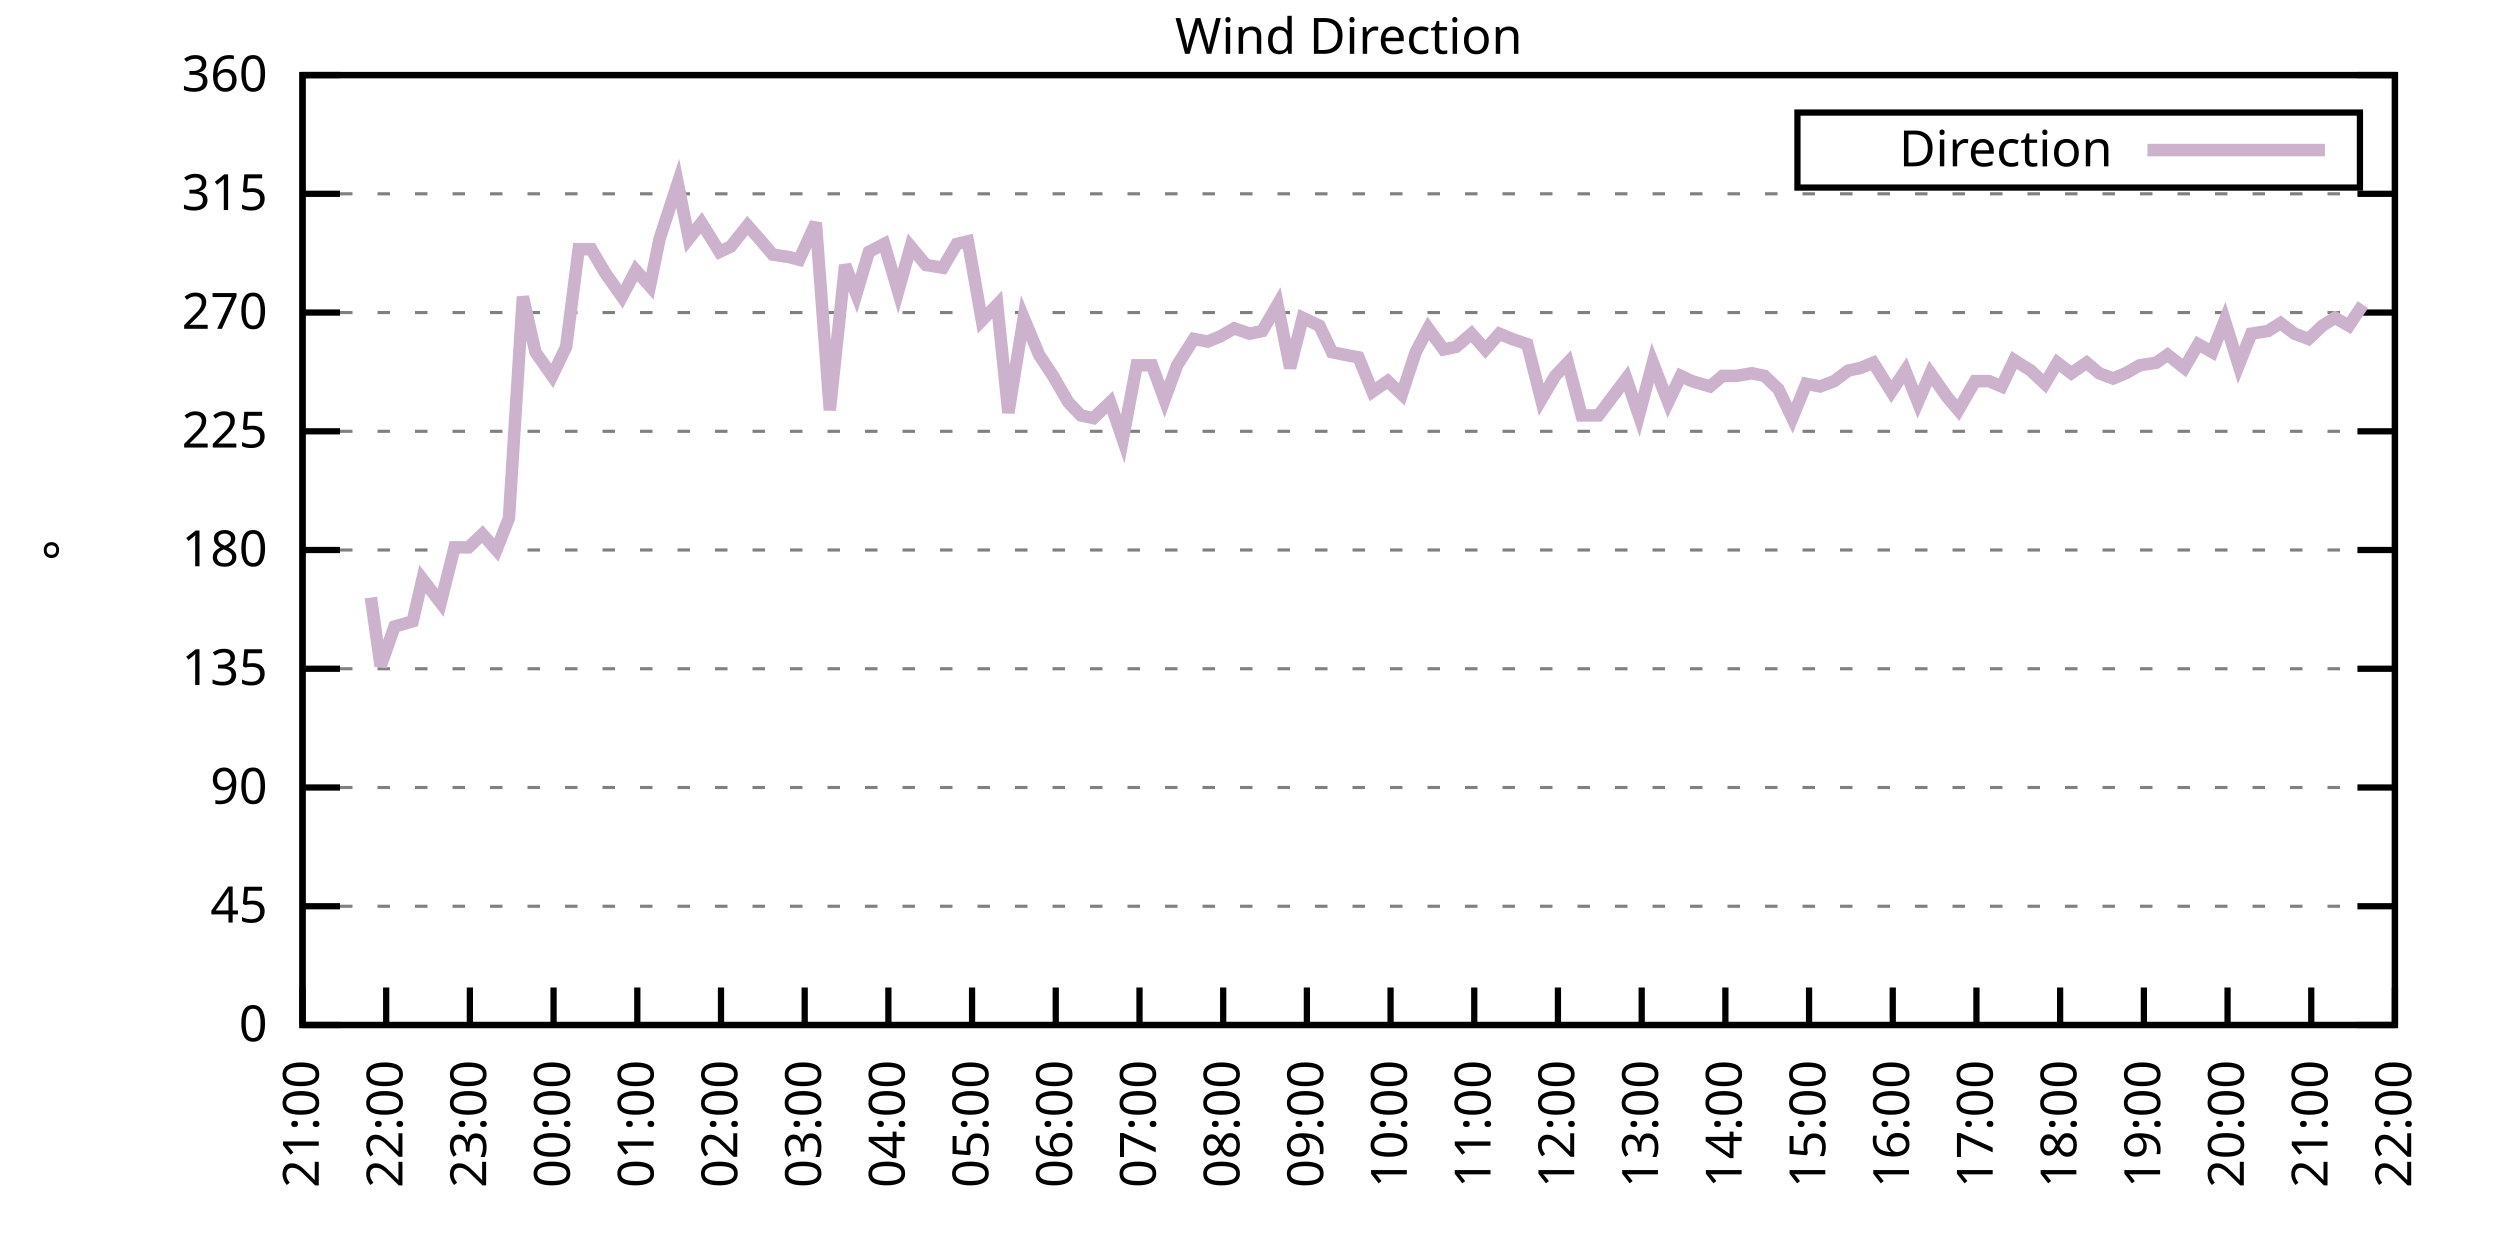
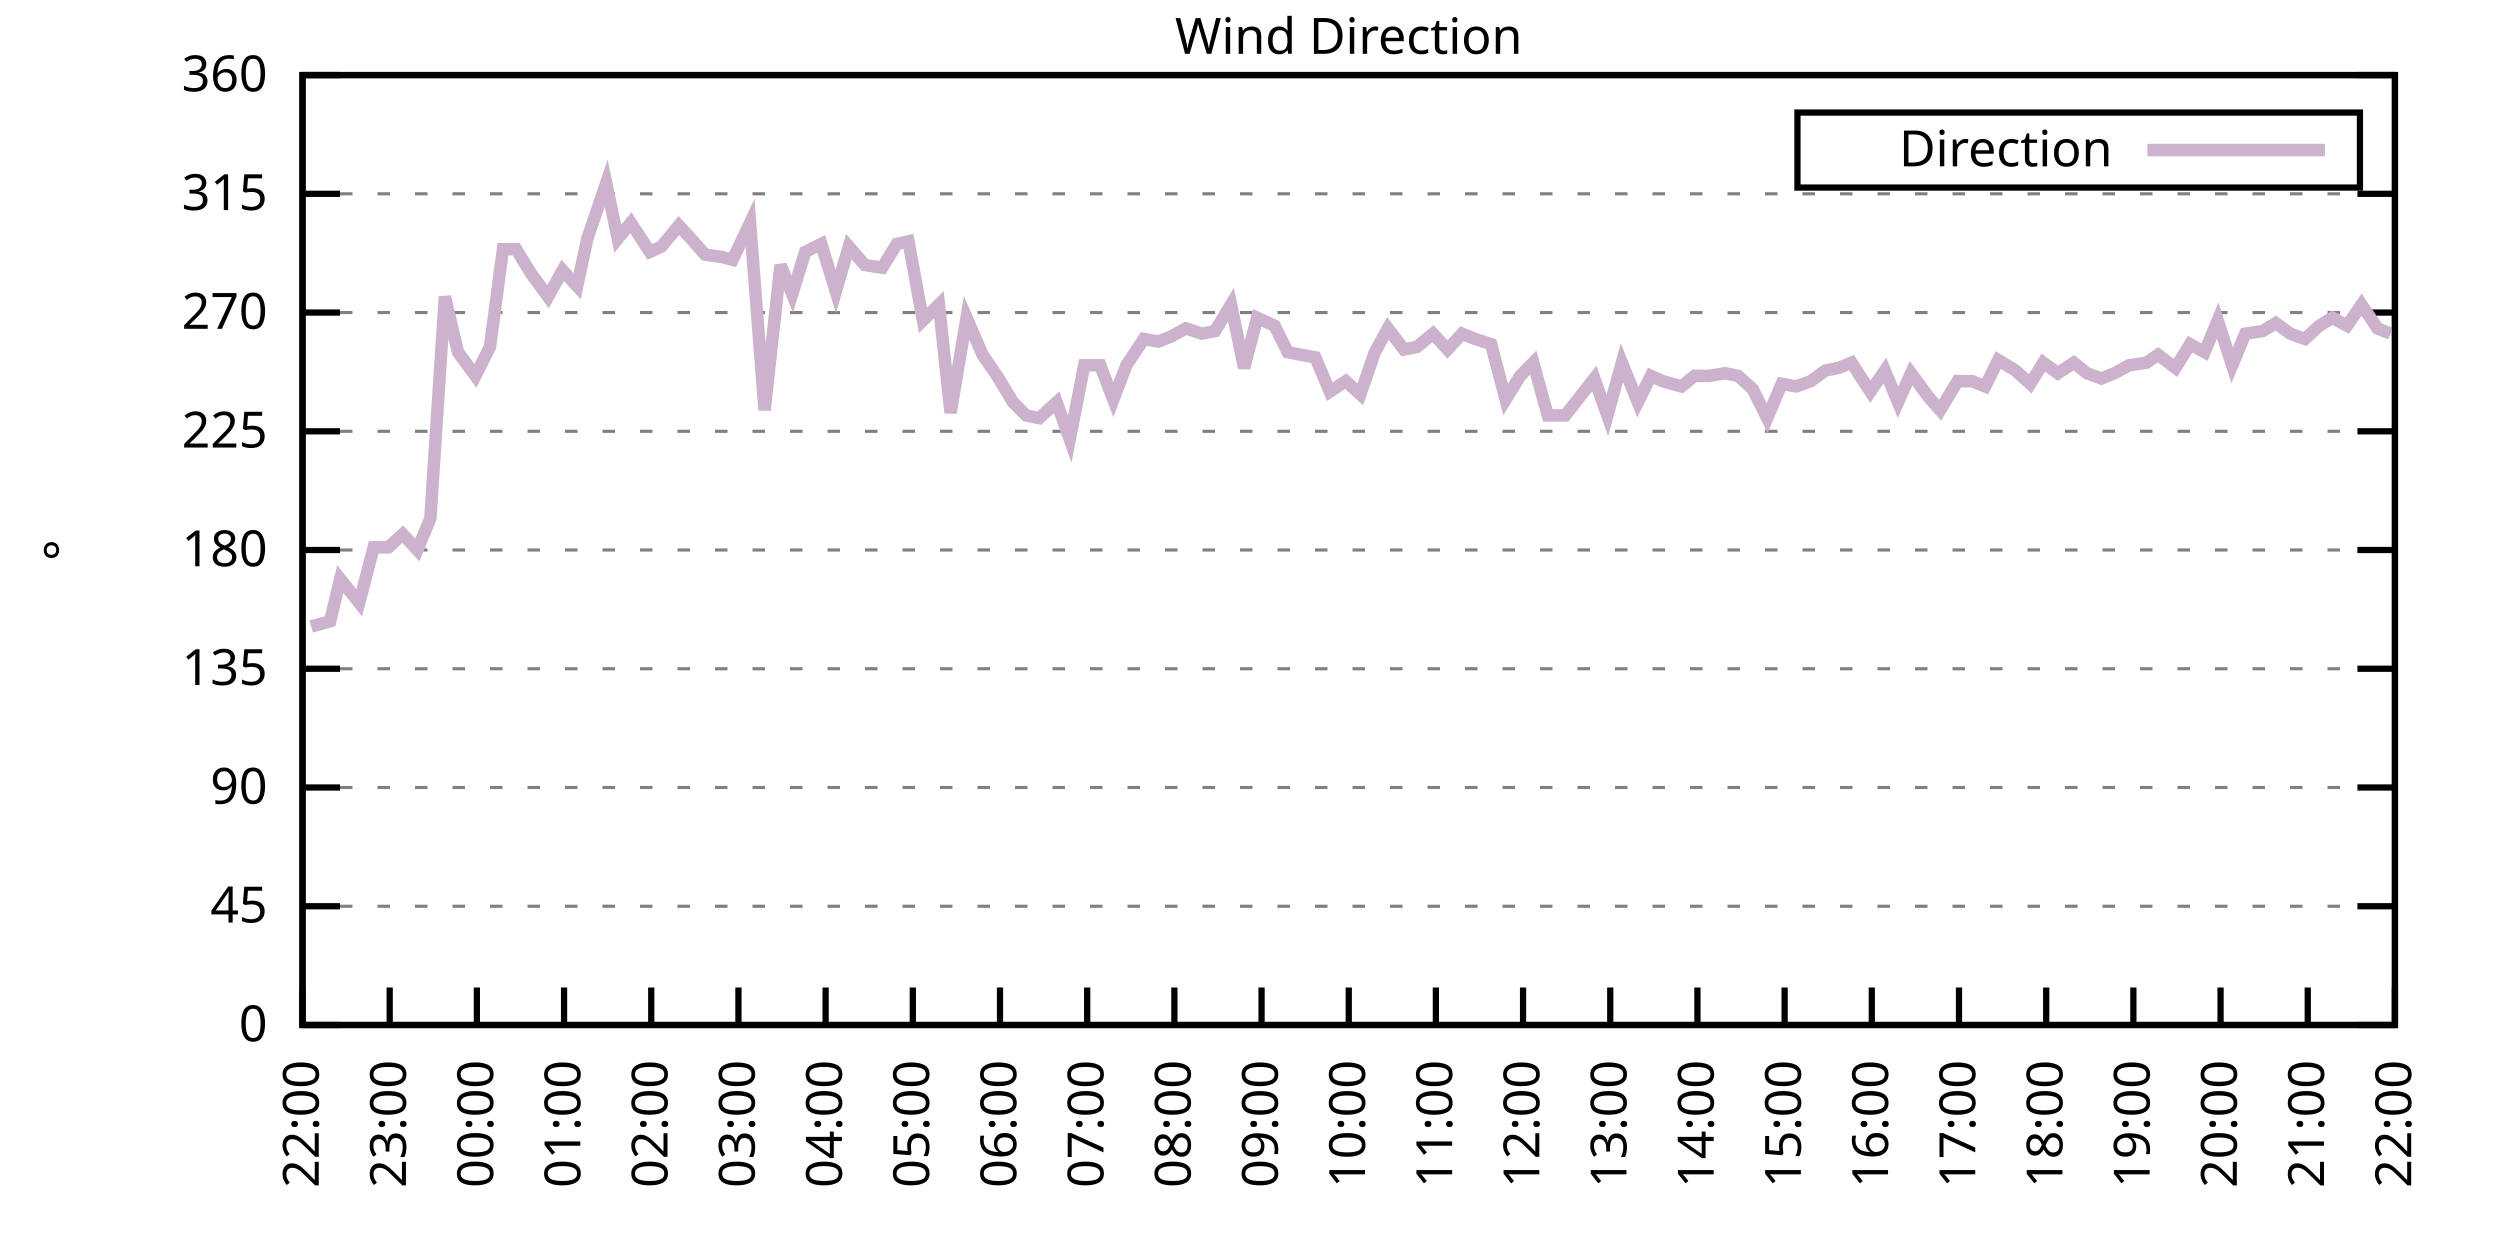
<svg xmlns="http://www.w3.org/2000/svg" xmlns:xlink="http://www.w3.org/1999/xlink" width="400" height="200" viewBox="0 0 400 200">
  <g id="gnuplot_canvas">
    <rect x="0" y="0" width="400" height="200" fill="none" />
    <defs>
      <circle id="gpDot" r="0.5" stroke-width="0.5" stroke="currentColor" />
      <path id="gpPt0" stroke-width="0.333" stroke="currentColor" d="M-1,0 h2 M0,-1 v2" />
      <path id="gpPt1" stroke-width="0.333" stroke="currentColor" d="M-1,-1 L1,1 M1,-1 L-1,1" />
      <path id="gpPt2" stroke-width="0.333" stroke="currentColor" d="M-1,0 L1,0 M0,-1 L0,1 M-1,-1 L1,1 M-1,1 L1,-1" />
      <rect id="gpPt3" stroke-width="0.333" stroke="currentColor" x="-1" y="-1" width="2" height="2" />
      <rect id="gpPt4" stroke-width="0.333" stroke="currentColor" fill="currentColor" x="-1" y="-1" width="2" height="2" />
      <circle id="gpPt5" stroke-width="0.333" stroke="currentColor" cx="0" cy="0" r="1" />
      <use xlink:href="#gpPt5" id="gpPt6" fill="currentColor" stroke="none" />
      <path id="gpPt7" stroke-width="0.333" stroke="currentColor" d="M0,-1.33 L-1.33,0.67 L1.33,0.67 z" />
      <use xlink:href="#gpPt7" id="gpPt8" fill="currentColor" stroke="none" />
      <use xlink:href="#gpPt7" id="gpPt9" stroke="currentColor" transform="rotate(180)" />
      <use xlink:href="#gpPt9" id="gpPt10" fill="currentColor" stroke="none" />
      <use xlink:href="#gpPt3" id="gpPt11" stroke="currentColor" transform="rotate(45)" />
      <use xlink:href="#gpPt11" id="gpPt12" fill="currentColor" stroke="none" />
      <path id="gpPt13" stroke-width="0.333" stroke="currentColor" d="M0,1.330 L1.265,0.411 L0.782,-1.067 L-0.782,-1.076 L-1.265,0.411 z" />
      <use xlink:href="#gpPt13" id="gpPt14" fill="currentColor" stroke="none" />
      <filter id="textbox" filterUnits="objectBoundingBox" x="0" y="0" height="1" width="1">
        <feFlood flood-color="white" flood-opacity="1" result="bgnd" />
        <feComposite in="SourceGraphic" in2="bgnd" operator="atop" />
      </filter>
      <filter id="greybox" filterUnits="objectBoundingBox" x="0" y="0" height="1" width="1">
        <feFlood flood-color="lightgrey" flood-opacity="1" result="grey" />
        <feComposite in="SourceGraphic" in2="grey" operator="atop" />
      </filter>
    </defs>
    <g fill="none" color="white" stroke="currentColor" stroke-width="1.00" stroke-linecap="butt" stroke-linejoin="miter">
</g>
    <g fill="none" color="black" stroke="currentColor" stroke-width="1.00" stroke-linecap="butt" stroke-linejoin="miter">
      <g stroke="none" shape-rendering="crispEdges">
        <polygon fill="rgb(255, 255, 255)" points="48.40,164.00 383.18,164.00 383.18,12.02 48.40,12.02 " />
      </g>
    </g>
    <g fill="none" color="black" stroke="currentColor" stroke-width="1.00" stroke-linecap="butt" stroke-linejoin="miter">
</g>
    <g fill="none" color="black" stroke="black" stroke-width="0.50" stroke-linecap="butt" stroke-linejoin="miter">
</g>
    <g fill="none" color="gray" stroke="currentColor" stroke-width="0.50" stroke-linecap="butt" stroke-linejoin="miter">
      <path stroke="gray" stroke-dasharray="2,4" class="gridline" d="M48.40,164.00 L383.19,164.00  " />
    </g>
    <g fill="none" color="gray" stroke="gray" stroke-width="1.00" stroke-linecap="butt" stroke-linejoin="miter">
</g>
    <g fill="none" color="black" stroke="currentColor" stroke-width="1.00" stroke-linecap="butt" stroke-linejoin="miter">
      <path stroke="black" d="M48.40,164.00 L54.40,164.00 M383.19,164.00 L377.19,164.00  " />
      <g transform="translate(42.80,166.60)" stroke="none" fill="black" font-family="Sans" font-size="8.00" text-anchor="end">
        <text>
          <tspan font-family="Sans"> 0</tspan>
        </text>
      </g>
    </g>
    <g fill="none" color="black" stroke="currentColor" stroke-width="1.00" stroke-linecap="butt" stroke-linejoin="miter">
</g>
    <g fill="none" color="black" stroke="black" stroke-width="0.50" stroke-linecap="butt" stroke-linejoin="miter">
</g>
    <g fill="none" color="gray" stroke="currentColor" stroke-width="0.50" stroke-linecap="butt" stroke-linejoin="miter">
      <path stroke="gray" stroke-dasharray="2,4" class="gridline" d="M48.40,145.00 L383.19,145.00  " />
    </g>
    <g fill="none" color="gray" stroke="gray" stroke-width="1.00" stroke-linecap="butt" stroke-linejoin="miter">
</g>
    <g fill="none" color="black" stroke="currentColor" stroke-width="1.00" stroke-linecap="butt" stroke-linejoin="miter">
      <path stroke="black" d="M48.40,145.00 L54.40,145.00 M383.19,145.00 L377.19,145.00  " />
      <g transform="translate(42.80,147.60)" stroke="none" fill="black" font-family="Sans" font-size="8.00" text-anchor="end">
        <text>
          <tspan font-family="Sans"> 45</tspan>
        </text>
      </g>
    </g>
    <g fill="none" color="black" stroke="currentColor" stroke-width="1.00" stroke-linecap="butt" stroke-linejoin="miter">
</g>
    <g fill="none" color="black" stroke="black" stroke-width="0.50" stroke-linecap="butt" stroke-linejoin="miter">
</g>
    <g fill="none" color="gray" stroke="currentColor" stroke-width="0.50" stroke-linecap="butt" stroke-linejoin="miter">
      <path stroke="gray" stroke-dasharray="2,4" class="gridline" d="M48.40,126.00 L383.19,126.00  " />
    </g>
    <g fill="none" color="gray" stroke="gray" stroke-width="1.00" stroke-linecap="butt" stroke-linejoin="miter">
</g>
    <g fill="none" color="black" stroke="currentColor" stroke-width="1.00" stroke-linecap="butt" stroke-linejoin="miter">
      <path stroke="black" d="M48.40,126.00 L54.40,126.00 M383.19,126.00 L377.19,126.00  " />
      <g transform="translate(42.80,128.60)" stroke="none" fill="black" font-family="Sans" font-size="8.00" text-anchor="end">
        <text>
          <tspan font-family="Sans"> 90</tspan>
        </text>
      </g>
    </g>
    <g fill="none" color="black" stroke="currentColor" stroke-width="1.00" stroke-linecap="butt" stroke-linejoin="miter">
</g>
    <g fill="none" color="black" stroke="black" stroke-width="0.50" stroke-linecap="butt" stroke-linejoin="miter">
</g>
    <g fill="none" color="gray" stroke="currentColor" stroke-width="0.50" stroke-linecap="butt" stroke-linejoin="miter">
      <path stroke="gray" stroke-dasharray="2,4" class="gridline" d="M48.40,107.00 L383.19,107.00  " />
    </g>
    <g fill="none" color="gray" stroke="gray" stroke-width="1.00" stroke-linecap="butt" stroke-linejoin="miter">
</g>
    <g fill="none" color="black" stroke="currentColor" stroke-width="1.00" stroke-linecap="butt" stroke-linejoin="miter">
      <path stroke="black" d="M48.40,107.00 L54.40,107.00 M383.19,107.00 L377.19,107.00  " />
      <g transform="translate(42.80,109.60)" stroke="none" fill="black" font-family="Sans" font-size="8.00" text-anchor="end">
        <text>
          <tspan font-family="Sans"> 135</tspan>
        </text>
      </g>
    </g>
    <g fill="none" color="black" stroke="currentColor" stroke-width="1.00" stroke-linecap="butt" stroke-linejoin="miter">
</g>
    <g fill="none" color="black" stroke="black" stroke-width="0.50" stroke-linecap="butt" stroke-linejoin="miter">
</g>
    <g fill="none" color="gray" stroke="currentColor" stroke-width="0.50" stroke-linecap="butt" stroke-linejoin="miter">
      <path stroke="gray" stroke-dasharray="2,4" class="gridline" d="M48.40,88.00 L383.19,88.00  " />
    </g>
    <g fill="none" color="gray" stroke="gray" stroke-width="1.00" stroke-linecap="butt" stroke-linejoin="miter">
</g>
    <g fill="none" color="black" stroke="currentColor" stroke-width="1.00" stroke-linecap="butt" stroke-linejoin="miter">
      <path stroke="black" d="M48.40,88.00 L54.40,88.00 M383.19,88.00 L377.19,88.00  " />
      <g transform="translate(42.80,90.60)" stroke="none" fill="black" font-family="Sans" font-size="8.00" text-anchor="end">
        <text>
          <tspan font-family="Sans"> 180</tspan>
        </text>
      </g>
    </g>
    <g fill="none" color="black" stroke="currentColor" stroke-width="1.00" stroke-linecap="butt" stroke-linejoin="miter">
</g>
    <g fill="none" color="black" stroke="black" stroke-width="0.50" stroke-linecap="butt" stroke-linejoin="miter">
</g>
    <g fill="none" color="gray" stroke="currentColor" stroke-width="0.50" stroke-linecap="butt" stroke-linejoin="miter">
      <path stroke="gray" stroke-dasharray="2,4" class="gridline" d="M48.40,69.01 L383.19,69.01  " />
    </g>
    <g fill="none" color="gray" stroke="gray" stroke-width="1.00" stroke-linecap="butt" stroke-linejoin="miter">
</g>
    <g fill="none" color="black" stroke="currentColor" stroke-width="1.00" stroke-linecap="butt" stroke-linejoin="miter">
      <path stroke="black" d="M48.40,69.01 L54.40,69.01 M383.19,69.01 L377.19,69.01  " />
      <g transform="translate(42.80,71.61)" stroke="none" fill="black" font-family="Sans" font-size="8.00" text-anchor="end">
        <text>
          <tspan font-family="Sans"> 225</tspan>
        </text>
      </g>
    </g>
    <g fill="none" color="black" stroke="currentColor" stroke-width="1.00" stroke-linecap="butt" stroke-linejoin="miter">
</g>
    <g fill="none" color="black" stroke="black" stroke-width="0.50" stroke-linecap="butt" stroke-linejoin="miter">
</g>
    <g fill="none" color="gray" stroke="currentColor" stroke-width="0.50" stroke-linecap="butt" stroke-linejoin="miter">
      <path stroke="gray" stroke-dasharray="2,4" class="gridline" d="M48.40,50.01 L383.19,50.01  " />
    </g>
    <g fill="none" color="gray" stroke="gray" stroke-width="1.00" stroke-linecap="butt" stroke-linejoin="miter">
</g>
    <g fill="none" color="black" stroke="currentColor" stroke-width="1.00" stroke-linecap="butt" stroke-linejoin="miter">
      <path stroke="black" d="M48.40,50.01 L54.40,50.01 M383.19,50.01 L377.19,50.01  " />
      <g transform="translate(42.80,52.61)" stroke="none" fill="black" font-family="Sans" font-size="8.00" text-anchor="end">
        <text>
          <tspan font-family="Sans"> 270</tspan>
        </text>
      </g>
    </g>
    <g fill="none" color="black" stroke="currentColor" stroke-width="1.00" stroke-linecap="butt" stroke-linejoin="miter">
</g>
    <g fill="none" color="black" stroke="black" stroke-width="0.50" stroke-linecap="butt" stroke-linejoin="miter">
</g>
    <g fill="none" color="gray" stroke="currentColor" stroke-width="0.50" stroke-linecap="butt" stroke-linejoin="miter">
      <path stroke="gray" stroke-dasharray="2,4" class="gridline" d="M48.40,31.01 L383.19,31.01  " />
    </g>
    <g fill="none" color="gray" stroke="gray" stroke-width="1.00" stroke-linecap="butt" stroke-linejoin="miter">
</g>
    <g fill="none" color="black" stroke="currentColor" stroke-width="1.00" stroke-linecap="butt" stroke-linejoin="miter">
      <path stroke="black" d="M48.40,31.01 L54.40,31.01 M383.19,31.01 L377.19,31.01  " />
      <g transform="translate(42.80,33.61)" stroke="none" fill="black" font-family="Sans" font-size="8.00" text-anchor="end">
        <text>
          <tspan font-family="Sans"> 315</tspan>
        </text>
      </g>
    </g>
    <g fill="none" color="black" stroke="currentColor" stroke-width="1.00" stroke-linecap="butt" stroke-linejoin="miter">
</g>
    <g fill="none" color="black" stroke="black" stroke-width="0.50" stroke-linecap="butt" stroke-linejoin="miter">
</g>
    <g fill="none" color="gray" stroke="currentColor" stroke-width="0.50" stroke-linecap="butt" stroke-linejoin="miter">
      <path stroke="gray" stroke-dasharray="2,4" class="gridline" d="M48.40,12.01 L383.19,12.01  " />
    </g>
    <g fill="none" color="gray" stroke="gray" stroke-width="1.00" stroke-linecap="butt" stroke-linejoin="miter">
</g>
    <g fill="none" color="black" stroke="currentColor" stroke-width="1.00" stroke-linecap="butt" stroke-linejoin="miter">
      <path stroke="black" d="M48.40,12.01 L54.40,12.01 M383.19,12.01 L377.19,12.01  " />
      <g transform="translate(42.80,14.61)" stroke="none" fill="black" font-family="Sans" font-size="8.00" text-anchor="end">
        <text>
          <tspan font-family="Sans"> 360</tspan>
        </text>
      </g>
    </g>
    <g fill="none" color="black" stroke="currentColor" stroke-width="1.00" stroke-linecap="butt" stroke-linejoin="miter">
      <path stroke="black" d="M48.40,164.00 L48.40,158.00  " />
      <g transform="translate(51.00,169.60) rotate(270.00)" stroke="none" fill="black" font-family="Sans" font-size="8.00" text-anchor="end">
        <text>
-           <tspan font-family="Sans">21:00</tspan>
-         </text>
-       </g>
-     </g>
-     <g fill="none" color="black" stroke="currentColor" stroke-width="1.00" stroke-linecap="butt" stroke-linejoin="miter">
-       <path stroke="black" d="M61.79,164.00 L61.79,158.00  " />
-       <g transform="translate(64.39,169.60) rotate(270.00)" stroke="none" fill="black" font-family="Sans" font-size="8.00" text-anchor="end">
-         <text>
          <tspan font-family="Sans">22:00</tspan>
        </text>
      </g>
    </g>
    <g fill="none" color="black" stroke="currentColor" stroke-width="1.00" stroke-linecap="butt" stroke-linejoin="miter">
-       <path stroke="black" d="M75.18,164.00 L75.18,158.00  " />
-       <g transform="translate(77.78,169.60) rotate(270.00)" stroke="none" fill="black" font-family="Sans" font-size="8.00" text-anchor="end">
+       <path stroke="black" d="M62.35,164.00 L62.35,158.00  " />
+       <g transform="translate(64.95,169.60) rotate(270.00)" stroke="none" fill="black" font-family="Sans" font-size="8.00" text-anchor="end">
        <text>
          <tspan font-family="Sans">23:00</tspan>
        </text>
      </g>
    </g>
    <g fill="none" color="black" stroke="currentColor" stroke-width="1.00" stroke-linecap="butt" stroke-linejoin="miter">
-       <path stroke="black" d="M88.57,164.00 L88.57,158.00  " />
-       <g transform="translate(91.17,169.60) rotate(270.00)" stroke="none" fill="black" font-family="Sans" font-size="8.00" text-anchor="end">
+       <path stroke="black" d="M76.30,164.00 L76.30,158.00  " />
+       <g transform="translate(78.90,169.60) rotate(270.00)" stroke="none" fill="black" font-family="Sans" font-size="8.00" text-anchor="end">
        <text>
          <tspan font-family="Sans">00:00</tspan>
        </text>
      </g>
    </g>
    <g fill="none" color="black" stroke="currentColor" stroke-width="1.00" stroke-linecap="butt" stroke-linejoin="miter">
-       <path stroke="black" d="M101.97,164.00 L101.97,158.00  " />
-       <g transform="translate(104.57,169.60) rotate(270.00)" stroke="none" fill="black" font-family="Sans" font-size="8.00" text-anchor="end">
+       <path stroke="black" d="M90.25,164.00 L90.25,158.00  " />
+       <g transform="translate(92.85,169.60) rotate(270.00)" stroke="none" fill="black" font-family="Sans" font-size="8.00" text-anchor="end">
        <text>
          <tspan font-family="Sans">01:00</tspan>
        </text>
      </g>
    </g>
    <g fill="none" color="black" stroke="currentColor" stroke-width="1.00" stroke-linecap="butt" stroke-linejoin="miter">
-       <path stroke="black" d="M115.36,164.00 L115.36,158.00  " />
-       <g transform="translate(117.96,169.60) rotate(270.00)" stroke="none" fill="black" font-family="Sans" font-size="8.00" text-anchor="end">
+       <path stroke="black" d="M104.20,164.00 L104.20,158.00  " />
+       <g transform="translate(106.80,169.60) rotate(270.00)" stroke="none" fill="black" font-family="Sans" font-size="8.00" text-anchor="end">
        <text>
          <tspan font-family="Sans">02:00</tspan>
        </text>
      </g>
    </g>
    <g fill="none" color="black" stroke="currentColor" stroke-width="1.00" stroke-linecap="butt" stroke-linejoin="miter">
-       <path stroke="black" d="M128.75,164.00 L128.75,158.00  " />
-       <g transform="translate(131.35,169.60) rotate(270.00)" stroke="none" fill="black" font-family="Sans" font-size="8.00" text-anchor="end">
+       <path stroke="black" d="M118.15,164.00 L118.15,158.00  " />
+       <g transform="translate(120.75,169.60) rotate(270.00)" stroke="none" fill="black" font-family="Sans" font-size="8.00" text-anchor="end">
        <text>
          <tspan font-family="Sans">03:00</tspan>
        </text>
      </g>
    </g>
    <g fill="none" color="black" stroke="currentColor" stroke-width="1.00" stroke-linecap="butt" stroke-linejoin="miter">
-       <path stroke="black" d="M142.14,164.00 L142.14,158.00  " />
-       <g transform="translate(144.74,169.60) rotate(270.00)" stroke="none" fill="black" font-family="Sans" font-size="8.00" text-anchor="end">
+       <path stroke="black" d="M132.10,164.00 L132.10,158.00  " />
+       <g transform="translate(134.70,169.60) rotate(270.00)" stroke="none" fill="black" font-family="Sans" font-size="8.00" text-anchor="end">
        <text>
          <tspan font-family="Sans">04:00</tspan>
        </text>
      </g>
    </g>
    <g fill="none" color="black" stroke="currentColor" stroke-width="1.00" stroke-linecap="butt" stroke-linejoin="miter">
-       <path stroke="black" d="M155.53,164.00 L155.53,158.00  " />
-       <g transform="translate(158.13,169.60) rotate(270.00)" stroke="none" fill="black" font-family="Sans" font-size="8.00" text-anchor="end">
+       <path stroke="black" d="M146.05,164.00 L146.05,158.00  " />
+       <g transform="translate(148.65,169.60) rotate(270.00)" stroke="none" fill="black" font-family="Sans" font-size="8.00" text-anchor="end">
        <text>
          <tspan font-family="Sans">05:00</tspan>
        </text>
      </g>
    </g>
    <g fill="none" color="black" stroke="currentColor" stroke-width="1.00" stroke-linecap="butt" stroke-linejoin="miter">
-       <path stroke="black" d="M168.92,164.00 L168.92,158.00  " />
-       <g transform="translate(171.52,169.60) rotate(270.00)" stroke="none" fill="black" font-family="Sans" font-size="8.00" text-anchor="end">
+       <path stroke="black" d="M160.00,164.00 L160.00,158.00  " />
+       <g transform="translate(162.60,169.60) rotate(270.00)" stroke="none" fill="black" font-family="Sans" font-size="8.00" text-anchor="end">
        <text>
          <tspan font-family="Sans">06:00</tspan>
        </text>
      </g>
    </g>
    <g fill="none" color="black" stroke="currentColor" stroke-width="1.00" stroke-linecap="butt" stroke-linejoin="miter">
-       <path stroke="black" d="M182.32,164.00 L182.32,158.00  " />
-       <g transform="translate(184.92,169.60) rotate(270.00)" stroke="none" fill="black" font-family="Sans" font-size="8.00" text-anchor="end">
+       <path stroke="black" d="M173.95,164.00 L173.95,158.00  " />
+       <g transform="translate(176.55,169.60) rotate(270.00)" stroke="none" fill="black" font-family="Sans" font-size="8.00" text-anchor="end">
        <text>
          <tspan font-family="Sans">07:00</tspan>
        </text>
      </g>
    </g>
    <g fill="none" color="black" stroke="currentColor" stroke-width="1.00" stroke-linecap="butt" stroke-linejoin="miter">
-       <path stroke="black" d="M195.71,164.00 L195.71,158.00  " />
-       <g transform="translate(198.31,169.60) rotate(270.00)" stroke="none" fill="black" font-family="Sans" font-size="8.00" text-anchor="end">
+       <path stroke="black" d="M187.90,164.00 L187.90,158.00  " />
+       <g transform="translate(190.50,169.60) rotate(270.00)" stroke="none" fill="black" font-family="Sans" font-size="8.00" text-anchor="end">
        <text>
          <tspan font-family="Sans">08:00</tspan>
        </text>
      </g>
    </g>
    <g fill="none" color="black" stroke="currentColor" stroke-width="1.00" stroke-linecap="butt" stroke-linejoin="miter">
-       <path stroke="black" d="M209.10,164.00 L209.10,158.00  " />
-       <g transform="translate(211.70,169.60) rotate(270.00)" stroke="none" fill="black" font-family="Sans" font-size="8.00" text-anchor="end">
+       <path stroke="black" d="M201.85,164.00 L201.85,158.00  " />
+       <g transform="translate(204.45,169.60) rotate(270.00)" stroke="none" fill="black" font-family="Sans" font-size="8.00" text-anchor="end">
        <text>
          <tspan font-family="Sans">09:00</tspan>
        </text>
      </g>
    </g>
    <g fill="none" color="black" stroke="currentColor" stroke-width="1.00" stroke-linecap="butt" stroke-linejoin="miter">
-       <path stroke="black" d="M222.49,164.00 L222.49,158.00  " />
-       <g transform="translate(225.09,169.60) rotate(270.00)" stroke="none" fill="black" font-family="Sans" font-size="8.00" text-anchor="end">
+       <path stroke="black" d="M215.80,164.00 L215.80,158.00  " />
+       <g transform="translate(218.40,169.60) rotate(270.00)" stroke="none" fill="black" font-family="Sans" font-size="8.00" text-anchor="end">
        <text>
          <tspan font-family="Sans">10:00</tspan>
        </text>
      </g>
    </g>
    <g fill="none" color="black" stroke="currentColor" stroke-width="1.00" stroke-linecap="butt" stroke-linejoin="miter">
-       <path stroke="black" d="M235.88,164.00 L235.88,158.00  " />
-       <g transform="translate(238.48,169.60) rotate(270.00)" stroke="none" fill="black" font-family="Sans" font-size="8.00" text-anchor="end">
+       <path stroke="black" d="M229.74,164.00 L229.74,158.00  " />
+       <g transform="translate(232.34,169.60) rotate(270.00)" stroke="none" fill="black" font-family="Sans" font-size="8.00" text-anchor="end">
        <text>
          <tspan font-family="Sans">11:00</tspan>
        </text>
      </g>
    </g>
    <g fill="none" color="black" stroke="currentColor" stroke-width="1.00" stroke-linecap="butt" stroke-linejoin="miter">
-       <path stroke="black" d="M249.27,164.00 L249.27,158.00  " />
-       <g transform="translate(251.87,169.60) rotate(270.00)" stroke="none" fill="black" font-family="Sans" font-size="8.00" text-anchor="end">
+       <path stroke="black" d="M243.69,164.00 L243.69,158.00  " />
+       <g transform="translate(246.29,169.60) rotate(270.00)" stroke="none" fill="black" font-family="Sans" font-size="8.00" text-anchor="end">
        <text>
          <tspan font-family="Sans">12:00</tspan>
        </text>
      </g>
    </g>
    <g fill="none" color="black" stroke="currentColor" stroke-width="1.00" stroke-linecap="butt" stroke-linejoin="miter">
-       <path stroke="black" d="M262.67,164.00 L262.67,158.00  " />
-       <g transform="translate(265.27,169.60) rotate(270.00)" stroke="none" fill="black" font-family="Sans" font-size="8.00" text-anchor="end">
+       <path stroke="black" d="M257.64,164.00 L257.64,158.00  " />
+       <g transform="translate(260.24,169.60) rotate(270.00)" stroke="none" fill="black" font-family="Sans" font-size="8.00" text-anchor="end">
        <text>
          <tspan font-family="Sans">13:00</tspan>
        </text>
      </g>
    </g>
    <g fill="none" color="black" stroke="currentColor" stroke-width="1.00" stroke-linecap="butt" stroke-linejoin="miter">
-       <path stroke="black" d="M276.06,164.00 L276.06,158.00  " />
-       <g transform="translate(278.66,169.60) rotate(270.00)" stroke="none" fill="black" font-family="Sans" font-size="8.00" text-anchor="end">
+       <path stroke="black" d="M271.59,164.00 L271.59,158.00  " />
+       <g transform="translate(274.19,169.60) rotate(270.00)" stroke="none" fill="black" font-family="Sans" font-size="8.00" text-anchor="end">
        <text>
          <tspan font-family="Sans">14:00</tspan>
        </text>
      </g>
    </g>
    <g fill="none" color="black" stroke="currentColor" stroke-width="1.00" stroke-linecap="butt" stroke-linejoin="miter">
-       <path stroke="black" d="M289.45,164.00 L289.45,158.00  " />
-       <g transform="translate(292.05,169.60) rotate(270.00)" stroke="none" fill="black" font-family="Sans" font-size="8.00" text-anchor="end">
+       <path stroke="black" d="M285.54,164.00 L285.54,158.00  " />
+       <g transform="translate(288.14,169.60) rotate(270.00)" stroke="none" fill="black" font-family="Sans" font-size="8.00" text-anchor="end">
        <text>
          <tspan font-family="Sans">15:00</tspan>
        </text>
      </g>
    </g>
    <g fill="none" color="black" stroke="currentColor" stroke-width="1.00" stroke-linecap="butt" stroke-linejoin="miter">
-       <path stroke="black" d="M302.84,164.00 L302.84,158.00  " />
-       <g transform="translate(305.44,169.60) rotate(270.00)" stroke="none" fill="black" font-family="Sans" font-size="8.00" text-anchor="end">
+       <path stroke="black" d="M299.49,164.00 L299.49,158.00  " />
+       <g transform="translate(302.09,169.60) rotate(270.00)" stroke="none" fill="black" font-family="Sans" font-size="8.00" text-anchor="end">
        <text>
          <tspan font-family="Sans">16:00</tspan>
        </text>
      </g>
    </g>
    <g fill="none" color="black" stroke="currentColor" stroke-width="1.00" stroke-linecap="butt" stroke-linejoin="miter">
-       <path stroke="black" d="M316.23,164.00 L316.23,158.00  " />
-       <g transform="translate(318.83,169.60) rotate(270.00)" stroke="none" fill="black" font-family="Sans" font-size="8.00" text-anchor="end">
+       <path stroke="black" d="M313.44,164.00 L313.44,158.00  " />
+       <g transform="translate(316.04,169.60) rotate(270.00)" stroke="none" fill="black" font-family="Sans" font-size="8.00" text-anchor="end">
        <text>
          <tspan font-family="Sans">17:00</tspan>
        </text>
      </g>
    </g>
    <g fill="none" color="black" stroke="currentColor" stroke-width="1.00" stroke-linecap="butt" stroke-linejoin="miter">
-       <path stroke="black" d="M329.62,164.00 L329.62,158.00  " />
-       <g transform="translate(332.22,169.60) rotate(270.00)" stroke="none" fill="black" font-family="Sans" font-size="8.00" text-anchor="end">
+       <path stroke="black" d="M327.39,164.00 L327.39,158.00  " />
+       <g transform="translate(329.99,169.60) rotate(270.00)" stroke="none" fill="black" font-family="Sans" font-size="8.00" text-anchor="end">
        <text>
          <tspan font-family="Sans">18:00</tspan>
        </text>
      </g>
    </g>
    <g fill="none" color="black" stroke="currentColor" stroke-width="1.00" stroke-linecap="butt" stroke-linejoin="miter">
-       <path stroke="black" d="M343.02,164.00 L343.02,158.00  " />
-       <g transform="translate(345.62,169.60) rotate(270.00)" stroke="none" fill="black" font-family="Sans" font-size="8.00" text-anchor="end">
+       <path stroke="black" d="M341.34,164.00 L341.34,158.00  " />
+       <g transform="translate(343.94,169.60) rotate(270.00)" stroke="none" fill="black" font-family="Sans" font-size="8.00" text-anchor="end">
        <text>
          <tspan font-family="Sans">19:00</tspan>
        </text>
      </g>
    </g>
    <g fill="none" color="black" stroke="currentColor" stroke-width="1.00" stroke-linecap="butt" stroke-linejoin="miter">
-       <path stroke="black" d="M356.41,164.00 L356.41,158.00  " />
-       <g transform="translate(359.01,169.60) rotate(270.00)" stroke="none" fill="black" font-family="Sans" font-size="8.00" text-anchor="end">
+       <path stroke="black" d="M355.29,164.00 L355.29,158.00  " />
+       <g transform="translate(357.89,169.60) rotate(270.00)" stroke="none" fill="black" font-family="Sans" font-size="8.00" text-anchor="end">
        <text>
          <tspan font-family="Sans">20:00</tspan>
        </text>
      </g>
    </g>
    <g fill="none" color="black" stroke="currentColor" stroke-width="1.00" stroke-linecap="butt" stroke-linejoin="miter">
-       <path stroke="black" d="M369.80,164.00 L369.80,158.00  " />
-       <g transform="translate(372.40,169.60) rotate(270.00)" stroke="none" fill="black" font-family="Sans" font-size="8.00" text-anchor="end">
+       <path stroke="black" d="M369.24,164.00 L369.24,158.00  " />
+       <g transform="translate(371.84,169.60) rotate(270.00)" stroke="none" fill="black" font-family="Sans" font-size="8.00" text-anchor="end">
        <text>
          <tspan font-family="Sans">21:00</tspan>
        </text>
      </g>
    </g>
    <g fill="none" color="black" stroke="currentColor" stroke-width="1.00" stroke-linecap="butt" stroke-linejoin="miter">
      <path stroke="black" d="M383.19,164.00 L383.19,158.00  " />
      <g transform="translate(385.79,169.60) rotate(270.00)" stroke="none" fill="black" font-family="Sans" font-size="8.00" text-anchor="end">
        <text>
          <tspan font-family="Sans">22:00</tspan>
        </text>
      </g>
    </g>
    <g fill="none" color="black" stroke="currentColor" stroke-width="1.00" stroke-linecap="butt" stroke-linejoin="miter">
</g>
    <g fill="none" color="black" stroke="currentColor" stroke-width="1.00" stroke-linecap="butt" stroke-linejoin="miter">
      <path stroke="black" d="M48.40,12.01 L48.40,164.00 L383.19,164.00 L383.19,12.01 L48.40,12.01 Z  " />
    </g>
    <g fill="none" color="black" stroke="currentColor" stroke-width="1.00" stroke-linecap="butt" stroke-linejoin="miter">
</g>
    <g fill="none" color="black" stroke="currentColor" stroke-width="1.00" stroke-linecap="butt" stroke-linejoin="miter">
      <path stroke="black" d="M287.59,30.01 L287.59,18.01 L377.59,18.01 L377.59,30.01 L287.59,30.01 Z  " />
    </g>
    <g id="Wind_direction_plot_1">
      <g fill="none" color="white" stroke="black" stroke-width="2.00" stroke-linecap="butt" stroke-linejoin="miter">
</g>
      <g fill="none" color="black" stroke="currentColor" stroke-width="2.00" stroke-linecap="butt" stroke-linejoin="miter">
        <g transform="translate(337.99,26.61)" stroke="none" fill="black" font-family="Sans" font-size="8.00" text-anchor="end">
          <text>
            <tspan font-family="Sans">Direction</tspan>
          </text>
        </g>
      </g>
      <g fill="none" color="black" stroke="currentColor" stroke-width="2.00" stroke-linecap="butt" stroke-linejoin="miter">
-         <path stroke="rgb(204, 178, 204)" d="M343.59,24.01 L371.99,24.01 M59.34,95.60 L60.90,106.58 L63.13,100.25 L66.03,99.40 L67.59,92.65 L70.50,96.45   L72.73,87.58 L74.96,87.58 L77.19,85.47 L79.42,88.00 L81.43,82.94 L83.66,47.47 L85.67,56.34 L88.35,60.14   L90.58,55.50 L92.59,39.87 L94.60,39.87 L96.83,43.67 L99.51,47.47 L101.74,43.25 L103.98,45.79 L105.54,38.19   L108.44,29.32 L110.22,38.19 L112.23,35.65 L115.13,40.30 L116.92,39.45 L119.60,36.08 L121.83,38.61 L123.62,40.72   L126.29,41.14 L127.86,41.56 L130.54,35.65 L132.77,65.63 L135.22,42.41 L137.01,47.05 L139.02,40.30 L141.47,39.03   L143.70,46.63 L145.71,39.45 L148.17,42.41 L150.85,42.83 L153.08,39.03 L154.86,38.61 L157.10,51.27 L159.55,48.74   L161.34,66.05 L163.79,50.85 L166.25,56.76 L168.48,60.14 L170.93,64.36 L172.94,66.47 L174.95,66.90 L177.63,64.36   L179.64,70.27 L181.87,58.45 L184.32,58.45 L186.33,63.94 L188.34,58.45 L191.02,54.23 L193.25,54.65 L195.26,53.81   L197.49,52.54 L199.95,53.39 L201.96,52.96 L204.41,48.74 L206.42,58.87 L208.43,50.85 L211.11,52.12 L213.12,56.34   L215.13,56.76 L217.36,57.18 L219.59,62.67 L222.04,60.98 L224.28,63.10 L226.51,56.34 L228.52,52.54 L230.97,55.92   L232.98,55.50 L235.44,53.39 L237.67,55.92 L239.90,53.39 L241.91,54.23 L244.36,55.07 L246.60,63.94 L248.83,60.14   L250.84,58.03 L253.07,66.47 L255.75,66.47 L257.98,63.52 L260.21,60.56 L262.22,66.47 L264.45,58.03 L266.91,64.36   L268.92,60.14 L270.70,60.98 L273.60,61.83 L275.61,60.14 L277.84,60.14 L280.30,59.72 L282.31,60.14 L284.54,62.25   L286.77,66.90 L289.00,61.41 L291.23,61.83 L293.47,60.98 L295.70,59.30 L297.71,58.87 L299.72,58.03 L302.62,62.67   L304.85,59.30 L306.86,64.36 L308.87,59.72 L311.54,63.52 L313.33,65.63 L316.01,60.98 L318.24,60.98 L320.25,61.83   L322.26,57.61 L324.94,59.30 L327.17,61.41 L329.18,58.03 L331.41,59.72 L333.86,58.03 L335.87,59.72 L338.10,60.56   L340.11,59.72 L342.35,58.45 L345.02,58.03 L346.81,56.76 L349.49,58.87 L351.72,55.07 L353.95,56.34 L355.96,51.27   L358.19,58.45 L360.20,53.39 L362.88,52.96 L364.89,51.70 L367.12,53.39 L369.35,54.23 L371.58,52.12 L373.59,50.85   L375.82,52.12 L378.06,48.74  " />
+         <path stroke="rgb(204, 178, 204)" d="M343.59,24.01 L371.99,24.01 M49.79,100.25 L52.82,99.40 L54.44,92.65 L57.47,96.45 L59.79,87.58 L62.12,87.58   L64.44,85.47 L66.77,88.00 L68.86,82.94 L71.18,47.47 L73.28,56.34 L76.07,60.14 L78.39,55.50 L80.48,39.87   L82.58,39.87 L84.90,43.67 L87.69,47.47 L90.02,43.25 L92.34,45.79 L93.97,38.19 L96.99,29.32 L98.85,38.19   L100.94,35.65 L103.97,40.30 L105.83,39.45 L108.62,36.08 L110.94,38.61 L112.80,40.72 L115.59,41.14 L117.22,41.56   L120.01,35.65 L122.33,65.63 L124.89,42.41 L126.75,47.05 L128.84,40.30 L131.40,39.03 L133.72,46.63 L135.82,39.45   L138.37,42.41 L141.16,42.83 L143.49,39.03 L145.35,38.61 L147.67,51.27 L150.23,48.74 L152.09,66.05 L154.65,50.85   L157.21,56.76 L159.53,60.14 L162.09,64.36 L164.18,66.47 L166.27,66.90 L169.06,64.36 L171.16,70.27 L173.48,58.45   L176.04,58.45 L178.13,63.94 L180.22,58.45 L183.01,54.23 L185.34,54.65 L187.43,53.81 L189.76,52.54 L192.31,53.39   L194.41,52.96 L196.96,48.74 L199.06,58.87 L201.15,50.85 L203.94,52.12 L206.03,56.34 L208.12,56.76 L210.45,57.18   L212.77,62.67 L215.33,60.98 L217.65,63.10 L219.98,56.34 L222.07,52.54 L224.63,55.92 L226.72,55.50 L229.28,53.39   L231.60,55.92 L233.93,53.39 L236.02,54.23 L238.58,55.07 L240.90,63.94 L243.23,60.14 L245.32,58.03 L247.65,66.47   L250.44,66.47 L252.76,63.52 L255.09,60.56 L257.18,66.47 L259.50,58.03 L262.06,64.36 L264.15,60.14 L266.01,60.98   L269.04,61.83 L271.13,60.14 L273.45,60.14 L276.01,59.72 L278.10,60.14 L280.43,62.25 L282.75,66.90 L285.08,61.41   L287.40,61.83 L289.73,60.98 L292.05,59.30 L294.15,58.87 L296.24,58.03 L299.26,62.67 L301.58,59.30 L303.68,64.36   L305.77,59.72 L308.56,63.52 L310.42,65.63 L313.21,60.98 L315.53,60.98 L317.63,61.83 L319.72,57.61 L322.51,59.30   L324.83,61.41 L326.93,58.03 L329.25,59.72 L331.81,58.03 L333.90,59.72 L336.23,60.56 L338.32,59.72 L340.64,58.45   L343.43,58.03 L345.29,56.76 L348.08,58.87 L350.41,55.07 L352.73,56.34 L354.83,51.27 L357.15,58.45 L359.24,53.39   L362.03,52.96 L364.13,51.70 L366.45,53.39 L368.78,54.23 L371.10,52.12 L373.19,50.85 L375.52,52.12 L377.84,48.74   L380.40,52.54 L382.49,53.39  " />
      </g>
    </g>
    <g fill="none" color="black" stroke="currentColor" stroke-width="2.00" stroke-linecap="butt" stroke-linejoin="miter">
</g>
    <g fill="none" color="black" stroke="black" stroke-width="1.00" stroke-linecap="butt" stroke-linejoin="miter">
</g>
    <g fill="none" color="black" stroke="currentColor" stroke-width="1.00" stroke-linecap="butt" stroke-linejoin="miter">
      <path stroke="black" d="M48.40,12.01 L48.40,164.00 L383.19,164.00 L383.19,12.01 L48.40,12.01 Z  " />
      <g transform="translate(12.80,88.01) rotate(270.00)" stroke="none" fill="black" font-family="Sans" font-size="8.00" text-anchor="middle">
        <text>
          <tspan font-family="Sans">°</tspan>
        </text>
      </g>
    </g>
    <g fill="none" color="black" stroke="currentColor" stroke-width="1.00" stroke-linecap="butt" stroke-linejoin="miter">
</g>
    <g fill="none" color="black" stroke="currentColor" stroke-width="1.00" stroke-linecap="butt" stroke-linejoin="miter">
      <g transform="translate(215.79,8.61)" stroke="none" fill="black" font-family="Sans" font-size="8.00" text-anchor="middle">
        <text>
          <tspan font-family="Sans">Wind Direction</tspan>
        </text>
      </g>
    </g>
    <g fill="none" color="black" stroke="currentColor" stroke-width="1.00" stroke-linecap="butt" stroke-linejoin="miter">
</g>
  </g>
</svg>
